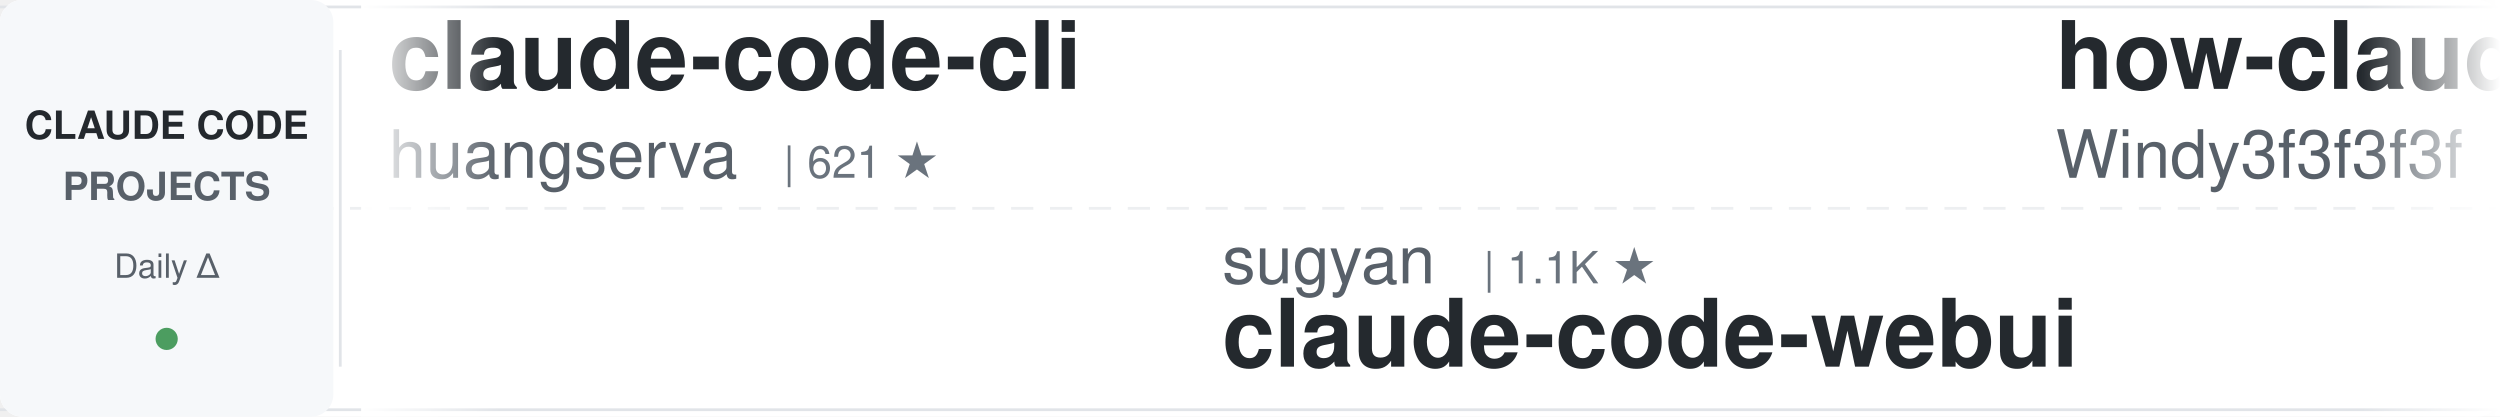
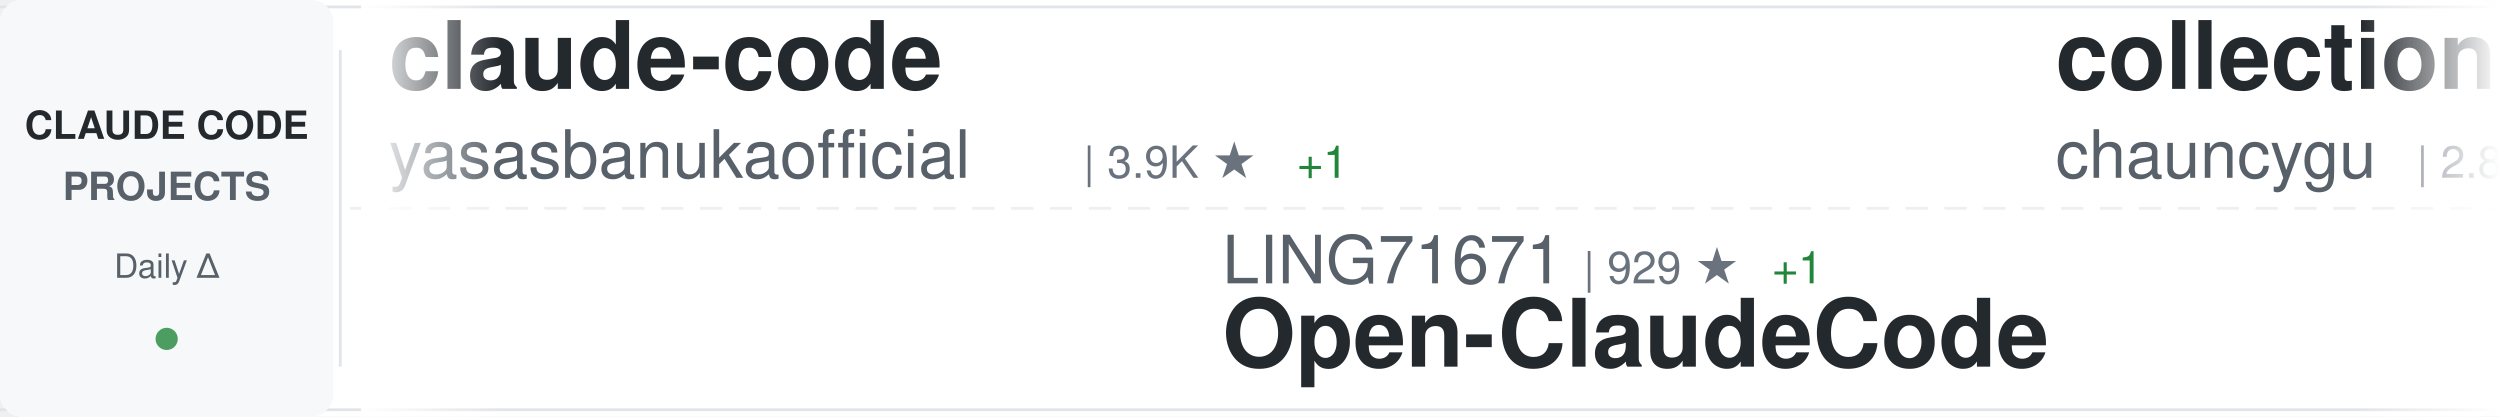
<svg xmlns="http://www.w3.org/2000/svg" width="900" height="150">
  <defs>
    <linearGradient id="awesomeLeftFade" x1="0%" y1="0%" x2="100%" y2="0%">
      <stop offset="0%" style="stop-color:#ffffff;stop-opacity:1" />
      <stop offset="100%" style="stop-color:#ffffff;stop-opacity:0" />
    </linearGradient>
    <linearGradient id="awesomeRightFade" x1="0%" y1="0%" x2="100%" y2="0%">
      <stop offset="0%" style="stop-color:#ffffff;stop-opacity:0" />
      <stop offset="100%" style="stop-color:#ffffff;stop-opacity:1" />
    </linearGradient>
  </defs>
  <rect width="900" height="150" fill="#ffffff" rx="8" />
  <rect x="0" y="2" width="900" height="1" fill="#e1e4e8" />
  <rect x="0" y="147" width="900" height="1" fill="#e1e4e8" />
  <line x1="0" y1="75" x2="900" y2="75" stroke="#e1e4e8" stroke-width="1" stroke-dasharray="8 6" opacity="0.6" />
  <rect x="0" y="0" width="120" height="150" fill="#f6f8fa" rx="8" />
  <text x="60" y="50" font-family="-apple-system, BlinkMacSystemFont, 'Segoe UI', Helvetica, Arial, sans-serif" font-size="14" font-weight="600" fill="#24292e" text-anchor="middle">CLAUDE CODE</text>
  <text x="60" y="72" font-family="-apple-system, BlinkMacSystemFont, 'Segoe UI', Helvetica, Arial, sans-serif" font-size="14" font-weight="600" fill="#586069" text-anchor="middle">PROJECTS</text>
  <text x="60" y="100" font-family="-apple-system, BlinkMacSystemFont, 'Segoe UI', Helvetica, Arial, sans-serif" font-size="12" font-weight="500" fill="#586069" text-anchor="middle">Daily Δ</text>
  <circle cx="60" cy="122" r="4" fill="#22863a" opacity="0.8" />
  <rect x="122" y="18" width="1" height="114" fill="#e1e4e8" />
  <clipPath id="awesomeTickerClip">
    <rect x="130" y="0" width="770" height="150" />
  </clipPath>
  <g clip-path="url(#awesomeTickerClip)">
    <g id="awesomeTickerItems">
      <animateTransform attributeName="transform" attributeType="XML" type="translate" from="0 0" to="-3000 0" dur="54s" repeatCount="indefinite" />
      <g transform="translate(0, 0)">
-         <text x="140" y="32" font-family="-apple-system, BlinkMacSystemFont, 'Segoe UI', Helvetica, Arial, sans-serif" font-size="34" font-weight="600" fill="#24292e">claude-code-cli</text>
-         <text x="140" y="64" font-family="-apple-system, BlinkMacSystemFont, 'Segoe UI', Helvetica, Arial, sans-serif" font-size="24" font-weight="400" fill="#586069">huangserva</text>
-         <text x="282" y="64" font-family="-apple-system, BlinkMacSystemFont, 'Segoe UI', Helvetica, Arial, sans-serif" font-size="16" font-weight="500" fill="#6a737d">| 621 ★</text>
+         <text x="140" y="32" font-family="-apple-system, BlinkMacSystemFont, 'Segoe UI', Helvetica, Arial, sans-serif" font-size="34" font-weight="600" fill="#24292e">claude-code</text>
+         <text x="140" y="64" font-family="-apple-system, BlinkMacSystemFont, 'Segoe UI', Helvetica, Arial, sans-serif" font-size="24" font-weight="400" fill="#586069">yasasbanukaofficial</text>
+         <text x="390" y="64" font-family="-apple-system, BlinkMacSystemFont, 'Segoe UI', Helvetica, Arial, sans-serif" font-size="16" font-weight="500" fill="#6a737d">| 3.9K ★</text>
+         <text x="467" y="64" font-family="-apple-system, BlinkMacSystemFont, 'Segoe UI', Helvetica, Arial, sans-serif" font-size="16" font-weight="500" fill="#22863a"> +1</text>
      </g>
      <g transform="translate(300, 0)">
+         <text x="140" y="102" font-family="-apple-system, BlinkMacSystemFont, 'Segoe UI', Helvetica, Arial, sans-serif" font-size="24" font-weight="400" fill="#586069">LING71671</text>
+         <text x="270" y="102" font-family="-apple-system, BlinkMacSystemFont, 'Segoe UI', Helvetica, Arial, sans-serif" font-size="16" font-weight="500" fill="#6a737d">| 929 ★</text>
+         <text x="338" y="102" font-family="-apple-system, BlinkMacSystemFont, 'Segoe UI', Helvetica, Arial, sans-serif" font-size="16" font-weight="500" fill="#22863a"> +1</text>
+         <text x="140" y="132" font-family="-apple-system, BlinkMacSystemFont, 'Segoe UI', Helvetica, Arial, sans-serif" font-size="34" font-weight="600" fill="#24292e">Open-ClaudeCode</text>
+       </g>
+       <g transform="translate(600, 0)">
+         <text x="140" y="32" font-family="-apple-system, BlinkMacSystemFont, 'Segoe UI', Helvetica, Arial, sans-serif" font-size="34" font-weight="600" fill="#24292e">collection-claude-code-s...</text>
+         <text x="140" y="64" font-family="-apple-system, BlinkMacSystemFont, 'Segoe UI', Helvetica, Arial, sans-serif" font-size="24" font-weight="400" fill="#586069">chauncygu</text>
+         <text x="270" y="64" font-family="-apple-system, BlinkMacSystemFont, 'Segoe UI', Helvetica, Arial, sans-serif" font-size="16" font-weight="500" fill="#6a737d">| 2.8K ★</text>
+       </g>
+       <g transform="translate(900, 0)">
+         <text x="140" y="102" font-family="-apple-system, BlinkMacSystemFont, 'Segoe UI', Helvetica, Arial, sans-serif" font-size="24" font-weight="400" fill="#586069">asgeirtj</text>
+         <text x="258" y="102" font-family="-apple-system, BlinkMacSystemFont, 'Segoe UI', Helvetica, Arial, sans-serif" font-size="16" font-weight="500" fill="#6a737d">| 61.1K ★</text>
+         <text x="344" y="102" font-family="-apple-system, BlinkMacSystemFont, 'Segoe UI', Helvetica, Arial, sans-serif" font-size="16" font-weight="500" fill="#22863a"> +52</text>
+         <text x="140" y="132" font-family="-apple-system, BlinkMacSystemFont, 'Segoe UI', Helvetica, Arial, sans-serif" font-size="34" font-weight="600" fill="#24292e">system_prompts_leaks</text>
+       </g>
+       <g transform="translate(1200, 0)">
+         <text x="140" y="32" font-family="-apple-system, BlinkMacSystemFont, 'Segoe UI', Helvetica, Arial, sans-serif" font-size="34" font-weight="600" fill="#24292e">CLIProxyAPI</text>
+         <text x="140" y="64" font-family="-apple-system, BlinkMacSystemFont, 'Segoe UI', Helvetica, Arial, sans-serif" font-size="24" font-weight="400" fill="#586069">router-for-me</text>
+         <text x="318" y="64" font-family="-apple-system, BlinkMacSystemFont, 'Segoe UI', Helvetica, Arial, sans-serif" font-size="16" font-weight="500" fill="#6a737d">| 45.3K ★</text>
+         <text x="404" y="64" font-family="-apple-system, BlinkMacSystemFont, 'Segoe UI', Helvetica, Arial, sans-serif" font-size="16" font-weight="500" fill="#22863a"> +49</text>
+       </g>
+       <g transform="translate(1500, 0)">
        <text x="140" y="102" font-family="-apple-system, BlinkMacSystemFont, 'Segoe UI', Helvetica, Arial, sans-serif" font-size="24" font-weight="400" fill="#586069">sugyan</text>
        <text x="234" y="102" font-family="-apple-system, BlinkMacSystemFont, 'Segoe UI', Helvetica, Arial, sans-serif" font-size="16" font-weight="500" fill="#6a737d">| 1.1K ★</text>
        <text x="140" y="132" font-family="-apple-system, BlinkMacSystemFont, 'Segoe UI', Helvetica, Arial, sans-serif" font-size="34" font-weight="600" fill="#24292e">claude-code-webui</text>
      </g>
-       <g transform="translate(600, 0)">
-         <text x="140" y="32" font-family="-apple-system, BlinkMacSystemFont, 'Segoe UI', Helvetica, Arial, sans-serif" font-size="34" font-weight="600" fill="#24292e">how-claude-code-works</text>
-         <text x="140" y="64" font-family="-apple-system, BlinkMacSystemFont, 'Segoe UI', Helvetica, Arial, sans-serif" font-size="24" font-weight="400" fill="#586069">Windy3f3f3f3f</text>
-         <text x="318" y="64" font-family="-apple-system, BlinkMacSystemFont, 'Segoe UI', Helvetica, Arial, sans-serif" font-size="16" font-weight="500" fill="#6a737d">| 3.3K ★</text>
-         <text x="395" y="64" font-family="-apple-system, BlinkMacSystemFont, 'Segoe UI', Helvetica, Arial, sans-serif" font-size="16" font-weight="500" fill="#22863a"> +2</text>
-       </g>
-       <g transform="translate(900, 0)">
-         <text x="140" y="102" font-family="-apple-system, BlinkMacSystemFont, 'Segoe UI', Helvetica, Arial, sans-serif" font-size="24" font-weight="400" fill="#586069">disler</text>
-         <text x="234" y="102" font-family="-apple-system, BlinkMacSystemFont, 'Segoe UI', Helvetica, Arial, sans-serif" font-size="16" font-weight="500" fill="#6a737d">| 1.5K ★</text>
-         <text x="311" y="102" font-family="-apple-system, BlinkMacSystemFont, 'Segoe UI', Helvetica, Arial, sans-serif" font-size="16" font-weight="500" fill="#22863a"> +1</text>
-         <text x="140" y="132" font-family="-apple-system, BlinkMacSystemFont, 'Segoe UI', Helvetica, Arial, sans-serif" font-size="34" font-weight="600" fill="#24292e">pi-vs-claude-code</text>
-       </g>
-       <g transform="translate(1200, 0)">
-         <text x="140" y="32" font-family="-apple-system, BlinkMacSystemFont, 'Segoe UI', Helvetica, Arial, sans-serif" font-size="34" font-weight="600" fill="#24292e">Claude-code</text>
-         <text x="140" y="64" font-family="-apple-system, BlinkMacSystemFont, 'Segoe UI', Helvetica, Arial, sans-serif" font-size="24" font-weight="400" fill="#586069">fazxes</text>
-         <text x="234" y="64" font-family="-apple-system, BlinkMacSystemFont, 'Segoe UI', Helvetica, Arial, sans-serif" font-size="16" font-weight="500" fill="#6a737d">| 226 ★</text>
-       </g>
-       <g transform="translate(1500, 0)">
-         <text x="140" y="102" font-family="-apple-system, BlinkMacSystemFont, 'Segoe UI', Helvetica, Arial, sans-serif" font-size="24" font-weight="400" fill="#586069">lintsinghua</text>
-         <text x="294" y="102" font-family="-apple-system, BlinkMacSystemFont, 'Segoe UI', Helvetica, Arial, sans-serif" font-size="16" font-weight="500" fill="#6a737d">| 4.0K ★</text>
-         <text x="371" y="102" font-family="-apple-system, BlinkMacSystemFont, 'Segoe UI', Helvetica, Arial, sans-serif" font-size="16" font-weight="500" fill="#22863a"> +4</text>
-         <text x="140" y="132" font-family="-apple-system, BlinkMacSystemFont, 'Segoe UI', Helvetica, Arial, sans-serif" font-size="34" font-weight="600" fill="#24292e">claude-code-book</text>
-       </g>
      <g transform="translate(1800, 0)">
-         <text x="140" y="32" font-family="-apple-system, BlinkMacSystemFont, 'Segoe UI', Helvetica, Arial, sans-serif" font-size="34" font-weight="600" fill="#24292e">Claude-Code-Usage-Monito...</text>
-         <text x="140" y="64" font-family="-apple-system, BlinkMacSystemFont, 'Segoe UI', Helvetica, Arial, sans-serif" font-size="24" font-weight="400" fill="#586069">Maciek-roboblog</text>
-         <text x="342" y="64" font-family="-apple-system, BlinkMacSystemFont, 'Segoe UI', Helvetica, Arial, sans-serif" font-size="16" font-weight="500" fill="#6a737d">| 8.5K ★</text>
-         <text x="419" y="64" font-family="-apple-system, BlinkMacSystemFont, 'Segoe UI', Helvetica, Arial, sans-serif" font-size="16" font-weight="500" fill="#22863a"> +1</text>
+         <text x="140" y="32" font-family="-apple-system, BlinkMacSystemFont, 'Segoe UI', Helvetica, Arial, sans-serif" font-size="34" font-weight="600" fill="#24292e">claude-code-sourcemap</text>
+         <text x="140" y="64" font-family="-apple-system, BlinkMacSystemFont, 'Segoe UI', Helvetica, Arial, sans-serif" font-size="24" font-weight="400" fill="#586069">ChinaSiro</text>
+         <text x="270" y="64" font-family="-apple-system, BlinkMacSystemFont, 'Segoe UI', Helvetica, Arial, sans-serif" font-size="16" font-weight="500" fill="#6a737d">| 9.6K ★</text>
      </g>
      <g transform="translate(2100, 0)">
-         <text x="140" y="102" font-family="-apple-system, BlinkMacSystemFont, 'Segoe UI', Helvetica, Arial, sans-serif" font-size="24" font-weight="400" fill="#586069">luyao618</text>
-         <text x="258" y="102" font-family="-apple-system, BlinkMacSystemFont, 'Segoe UI', Helvetica, Arial, sans-serif" font-size="16" font-weight="500" fill="#6a737d">| 1.6K ★</text>
-         <text x="140" y="132" font-family="-apple-system, BlinkMacSystemFont, 'Segoe UI', Helvetica, Arial, sans-serif" font-size="34" font-weight="600" fill="#24292e">Claude-Code-Source-Study</text>
+         <text x="140" y="102" font-family="-apple-system, BlinkMacSystemFont, 'Segoe UI', Helvetica, Arial, sans-serif" font-size="24" font-weight="400" fill="#586069">codeaashu</text>
+         <text x="270" y="102" font-family="-apple-system, BlinkMacSystemFont, 'Segoe UI', Helvetica, Arial, sans-serif" font-size="16" font-weight="500" fill="#6a737d">| 3.2K ★</text>
+         <text x="347" y="102" font-family="-apple-system, BlinkMacSystemFont, 'Segoe UI', Helvetica, Arial, sans-serif" font-size="16" font-weight="500" fill="#22863a"> +2</text>
+         <text x="140" y="132" font-family="-apple-system, BlinkMacSystemFont, 'Segoe UI', Helvetica, Arial, sans-serif" font-size="34" font-weight="600" fill="#24292e">claude-code</text>
      </g>
      <g transform="translate(2400, 0)">
-         <text x="140" y="32" font-family="-apple-system, BlinkMacSystemFont, 'Segoe UI', Helvetica, Arial, sans-serif" font-size="34" font-weight="600" fill="#24292e">free-claude-code</text>
-         <text x="140" y="64" font-family="-apple-system, BlinkMacSystemFont, 'Segoe UI', Helvetica, Arial, sans-serif" font-size="24" font-weight="400" fill="#586069">Alishahryar1</text>
-         <text x="306" y="64" font-family="-apple-system, BlinkMacSystemFont, 'Segoe UI', Helvetica, Arial, sans-serif" font-size="16" font-weight="500" fill="#6a737d">| 42.6K ★</text>
-         <text x="392" y="64" font-family="-apple-system, BlinkMacSystemFont, 'Segoe UI', Helvetica, Arial, sans-serif" font-size="16" font-weight="500" fill="#22863a"> +50</text>
+         <text x="140" y="32" font-family="-apple-system, BlinkMacSystemFont, 'Segoe UI', Helvetica, Arial, sans-serif" font-size="34" font-weight="600" fill="#24292e">claude-code-spec-workflo...</text>
+         <text x="140" y="64" font-family="-apple-system, BlinkMacSystemFont, 'Segoe UI', Helvetica, Arial, sans-serif" font-size="24" font-weight="400" fill="#586069">Pimzino</text>
+         <text x="246" y="64" font-family="-apple-system, BlinkMacSystemFont, 'Segoe UI', Helvetica, Arial, sans-serif" font-size="16" font-weight="500" fill="#6a737d">| 3.8K ★</text>
      </g>
      <g transform="translate(2700, 0)">
-         <text x="140" y="102" font-family="-apple-system, BlinkMacSystemFont, 'Segoe UI', Helvetica, Arial, sans-serif" font-size="24" font-weight="400" fill="#586069">jeremylongshore</text>
-         <text x="342" y="102" font-family="-apple-system, BlinkMacSystemFont, 'Segoe UI', Helvetica, Arial, sans-serif" font-size="16" font-weight="500" fill="#6a737d">| 2.6K ★</text>
-         <text x="419" y="102" font-family="-apple-system, BlinkMacSystemFont, 'Segoe UI', Helvetica, Arial, sans-serif" font-size="16" font-weight="500" fill="#22863a"> +1</text>
-         <text x="140" y="132" font-family="-apple-system, BlinkMacSystemFont, 'Segoe UI', Helvetica, Arial, sans-serif" font-size="34" font-weight="600" fill="#24292e">claude-code-plugins-plus...</text>
+         <text x="140" y="102" font-family="-apple-system, BlinkMacSystemFont, 'Segoe UI', Helvetica, Arial, sans-serif" font-size="24" font-weight="400" fill="#586069">RichardAtCT</text>
+         <text x="294" y="102" font-family="-apple-system, BlinkMacSystemFont, 'Segoe UI', Helvetica, Arial, sans-serif" font-size="16" font-weight="500" fill="#6a737d">| 2.7K ★</text>
+         <text x="140" y="132" font-family="-apple-system, BlinkMacSystemFont, 'Segoe UI', Helvetica, Arial, sans-serif" font-size="34" font-weight="600" fill="#24292e">claude-code-telegram</text>
      </g>
      <g transform="translate(3000, 0)">
-         <text x="140" y="32" font-family="-apple-system, BlinkMacSystemFont, 'Segoe UI', Helvetica, Arial, sans-serif" font-size="34" font-weight="600" fill="#24292e">claude-code-cli</text>
-         <text x="140" y="64" font-family="-apple-system, BlinkMacSystemFont, 'Segoe UI', Helvetica, Arial, sans-serif" font-size="24" font-weight="400" fill="#586069">huangserva</text>
-         <text x="282" y="64" font-family="-apple-system, BlinkMacSystemFont, 'Segoe UI', Helvetica, Arial, sans-serif" font-size="16" font-weight="500" fill="#6a737d">| 621 ★</text>
+         <text x="140" y="32" font-family="-apple-system, BlinkMacSystemFont, 'Segoe UI', Helvetica, Arial, sans-serif" font-size="34" font-weight="600" fill="#24292e">claude-code</text>
+         <text x="140" y="64" font-family="-apple-system, BlinkMacSystemFont, 'Segoe UI', Helvetica, Arial, sans-serif" font-size="24" font-weight="400" fill="#586069">yasasbanukaofficial</text>
+         <text x="390" y="64" font-family="-apple-system, BlinkMacSystemFont, 'Segoe UI', Helvetica, Arial, sans-serif" font-size="16" font-weight="500" fill="#6a737d">| 3.9K ★</text>
+         <text x="467" y="64" font-family="-apple-system, BlinkMacSystemFont, 'Segoe UI', Helvetica, Arial, sans-serif" font-size="16" font-weight="500" fill="#22863a"> +1</text>
      </g>
      <g transform="translate(3300, 0)">
-         <text x="140" y="102" font-family="-apple-system, BlinkMacSystemFont, 'Segoe UI', Helvetica, Arial, sans-serif" font-size="24" font-weight="400" fill="#586069">sugyan</text>
-         <text x="234" y="102" font-family="-apple-system, BlinkMacSystemFont, 'Segoe UI', Helvetica, Arial, sans-serif" font-size="16" font-weight="500" fill="#6a737d">| 1.1K ★</text>
-         <text x="140" y="132" font-family="-apple-system, BlinkMacSystemFont, 'Segoe UI', Helvetica, Arial, sans-serif" font-size="34" font-weight="600" fill="#24292e">claude-code-webui</text>
+         <text x="140" y="102" font-family="-apple-system, BlinkMacSystemFont, 'Segoe UI', Helvetica, Arial, sans-serif" font-size="24" font-weight="400" fill="#586069">LING71671</text>
+         <text x="270" y="102" font-family="-apple-system, BlinkMacSystemFont, 'Segoe UI', Helvetica, Arial, sans-serif" font-size="16" font-weight="500" fill="#6a737d">| 929 ★</text>
+         <text x="338" y="102" font-family="-apple-system, BlinkMacSystemFont, 'Segoe UI', Helvetica, Arial, sans-serif" font-size="16" font-weight="500" fill="#22863a"> +1</text>
+         <text x="140" y="132" font-family="-apple-system, BlinkMacSystemFont, 'Segoe UI', Helvetica, Arial, sans-serif" font-size="34" font-weight="600" fill="#24292e">Open-ClaudeCode</text>
      </g>
      <g transform="translate(3600, 0)">
-         <text x="140" y="32" font-family="-apple-system, BlinkMacSystemFont, 'Segoe UI', Helvetica, Arial, sans-serif" font-size="34" font-weight="600" fill="#24292e">how-claude-code-works</text>
-         <text x="140" y="64" font-family="-apple-system, BlinkMacSystemFont, 'Segoe UI', Helvetica, Arial, sans-serif" font-size="24" font-weight="400" fill="#586069">Windy3f3f3f3f</text>
-         <text x="318" y="64" font-family="-apple-system, BlinkMacSystemFont, 'Segoe UI', Helvetica, Arial, sans-serif" font-size="16" font-weight="500" fill="#6a737d">| 3.3K ★</text>
-         <text x="395" y="64" font-family="-apple-system, BlinkMacSystemFont, 'Segoe UI', Helvetica, Arial, sans-serif" font-size="16" font-weight="500" fill="#22863a"> +2</text>
+         <text x="140" y="32" font-family="-apple-system, BlinkMacSystemFont, 'Segoe UI', Helvetica, Arial, sans-serif" font-size="34" font-weight="600" fill="#24292e">collection-claude-code-s...</text>
+         <text x="140" y="64" font-family="-apple-system, BlinkMacSystemFont, 'Segoe UI', Helvetica, Arial, sans-serif" font-size="24" font-weight="400" fill="#586069">chauncygu</text>
+         <text x="270" y="64" font-family="-apple-system, BlinkMacSystemFont, 'Segoe UI', Helvetica, Arial, sans-serif" font-size="16" font-weight="500" fill="#6a737d">| 2.8K ★</text>
      </g>
      <g transform="translate(3900, 0)">
-         <text x="140" y="102" font-family="-apple-system, BlinkMacSystemFont, 'Segoe UI', Helvetica, Arial, sans-serif" font-size="24" font-weight="400" fill="#586069">disler</text>
-         <text x="234" y="102" font-family="-apple-system, BlinkMacSystemFont, 'Segoe UI', Helvetica, Arial, sans-serif" font-size="16" font-weight="500" fill="#6a737d">| 1.5K ★</text>
-         <text x="311" y="102" font-family="-apple-system, BlinkMacSystemFont, 'Segoe UI', Helvetica, Arial, sans-serif" font-size="16" font-weight="500" fill="#22863a"> +1</text>
-         <text x="140" y="132" font-family="-apple-system, BlinkMacSystemFont, 'Segoe UI', Helvetica, Arial, sans-serif" font-size="34" font-weight="600" fill="#24292e">pi-vs-claude-code</text>
+         <text x="140" y="102" font-family="-apple-system, BlinkMacSystemFont, 'Segoe UI', Helvetica, Arial, sans-serif" font-size="24" font-weight="400" fill="#586069">asgeirtj</text>
+         <text x="258" y="102" font-family="-apple-system, BlinkMacSystemFont, 'Segoe UI', Helvetica, Arial, sans-serif" font-size="16" font-weight="500" fill="#6a737d">| 61.1K ★</text>
+         <text x="344" y="102" font-family="-apple-system, BlinkMacSystemFont, 'Segoe UI', Helvetica, Arial, sans-serif" font-size="16" font-weight="500" fill="#22863a"> +52</text>
+         <text x="140" y="132" font-family="-apple-system, BlinkMacSystemFont, 'Segoe UI', Helvetica, Arial, sans-serif" font-size="34" font-weight="600" fill="#24292e">system_prompts_leaks</text>
      </g>
    </g>
  </g>
  <rect x="130" y="0" width="50" height="150" fill="url(#awesomeLeftFade)" />
  <rect x="850" y="0" width="50" height="150" fill="url(#awesomeRightFade)" />
</svg>
